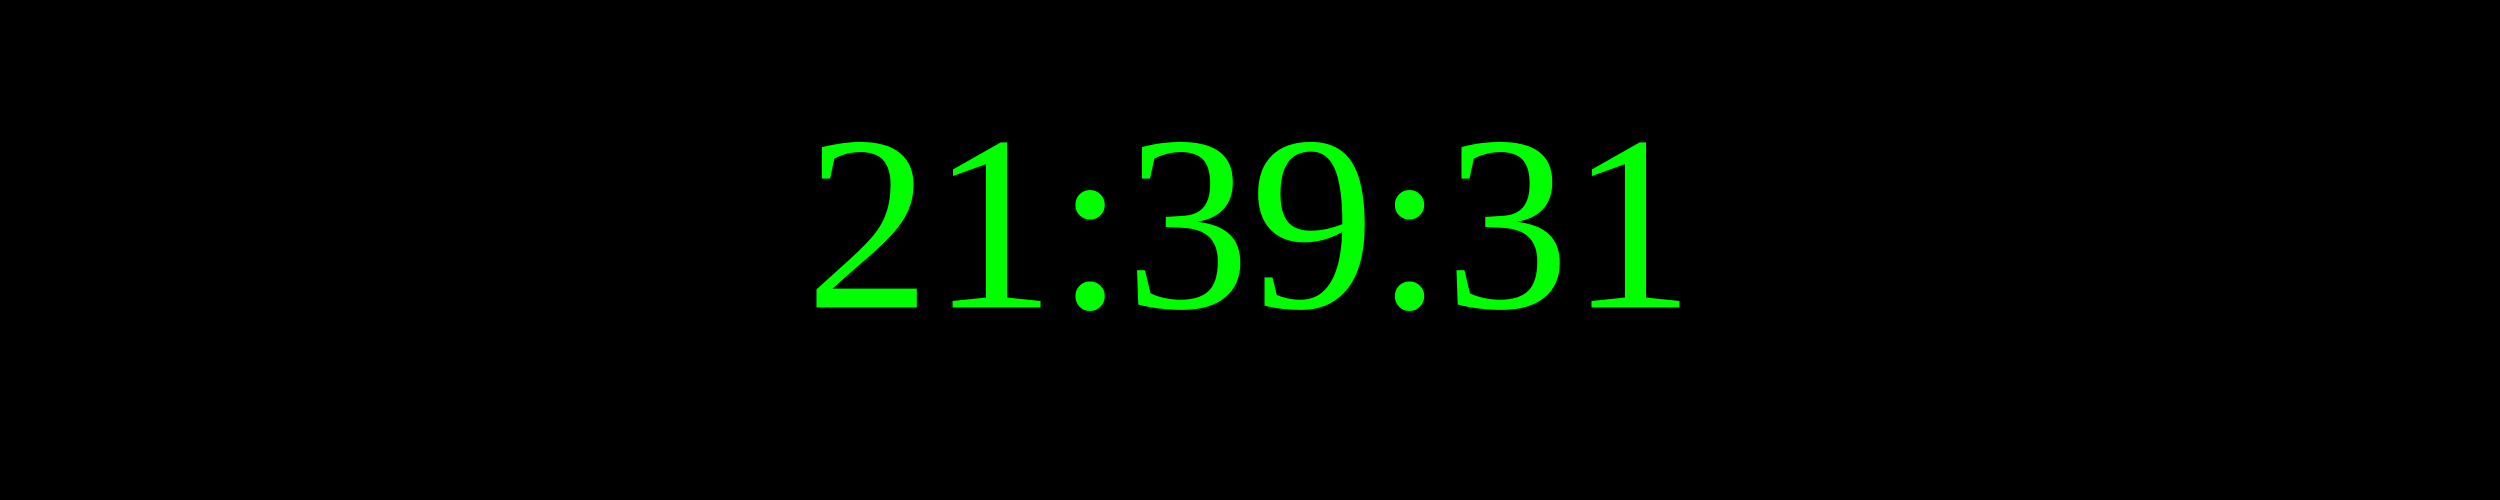
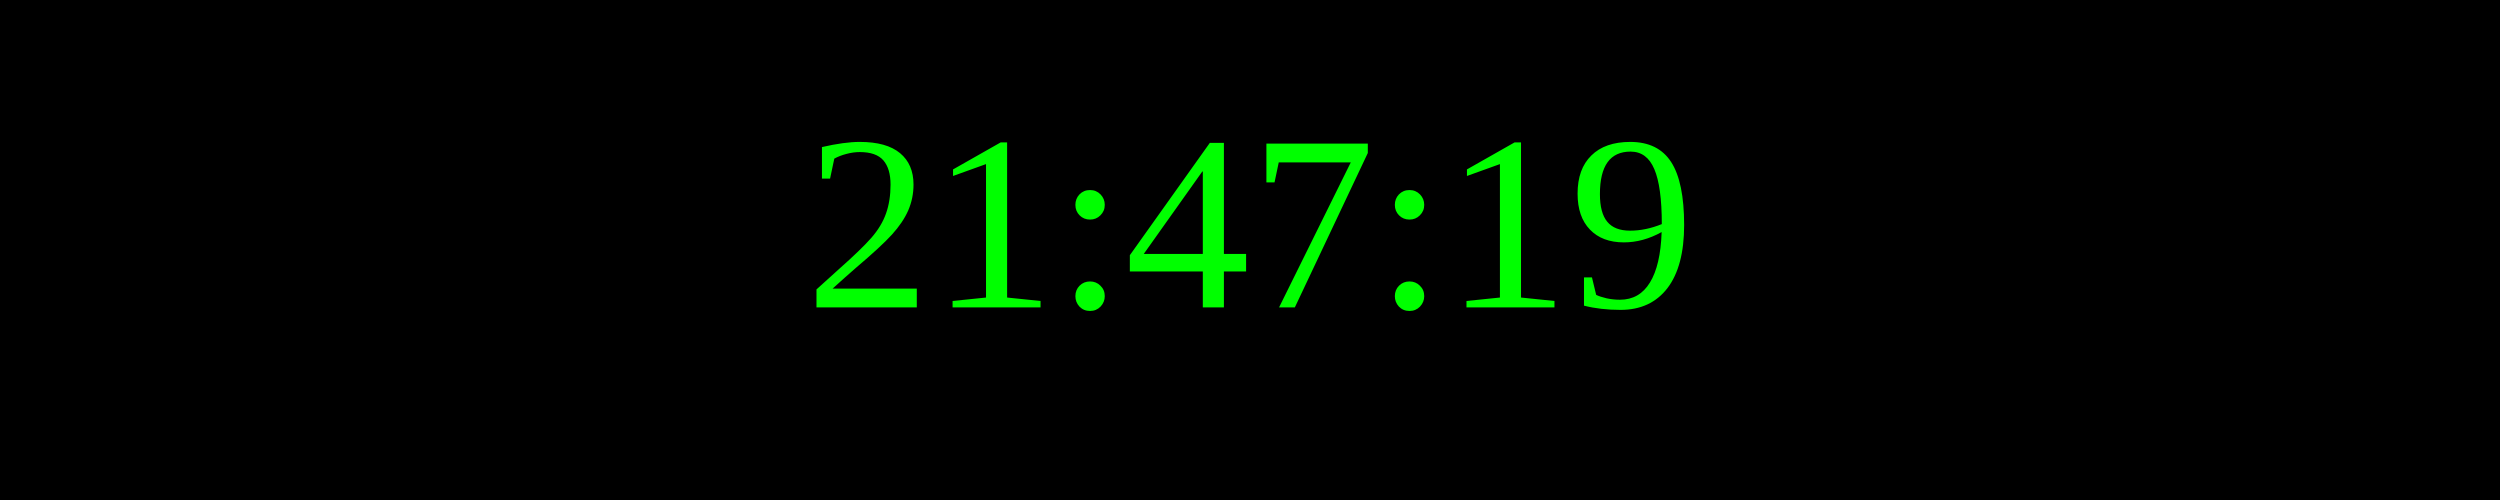
<svg xmlns="http://www.w3.org/2000/svg" width="250" height="50">
  <rect width="100%" height="100%" fill="black" />
  <text x="50%" y="50%" font-size="25" fill="lime" text-anchor="middle" dominant-baseline="middle">
- 21:39:31
+ 21:47:19
</text>
</svg>
